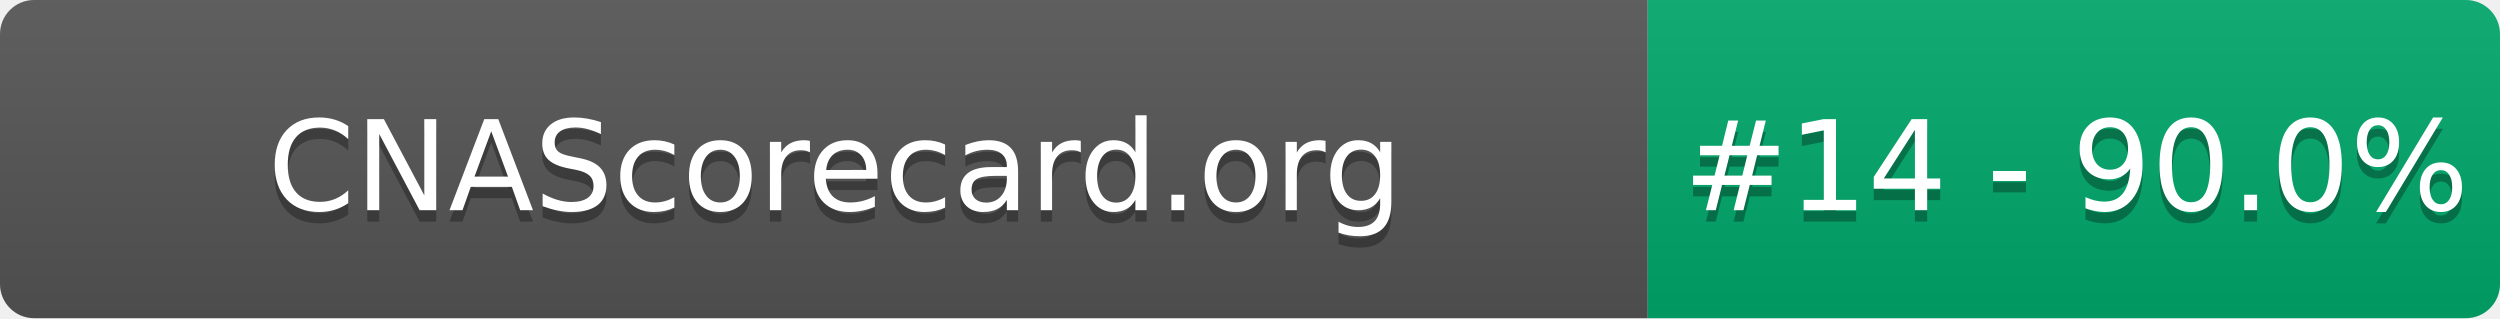
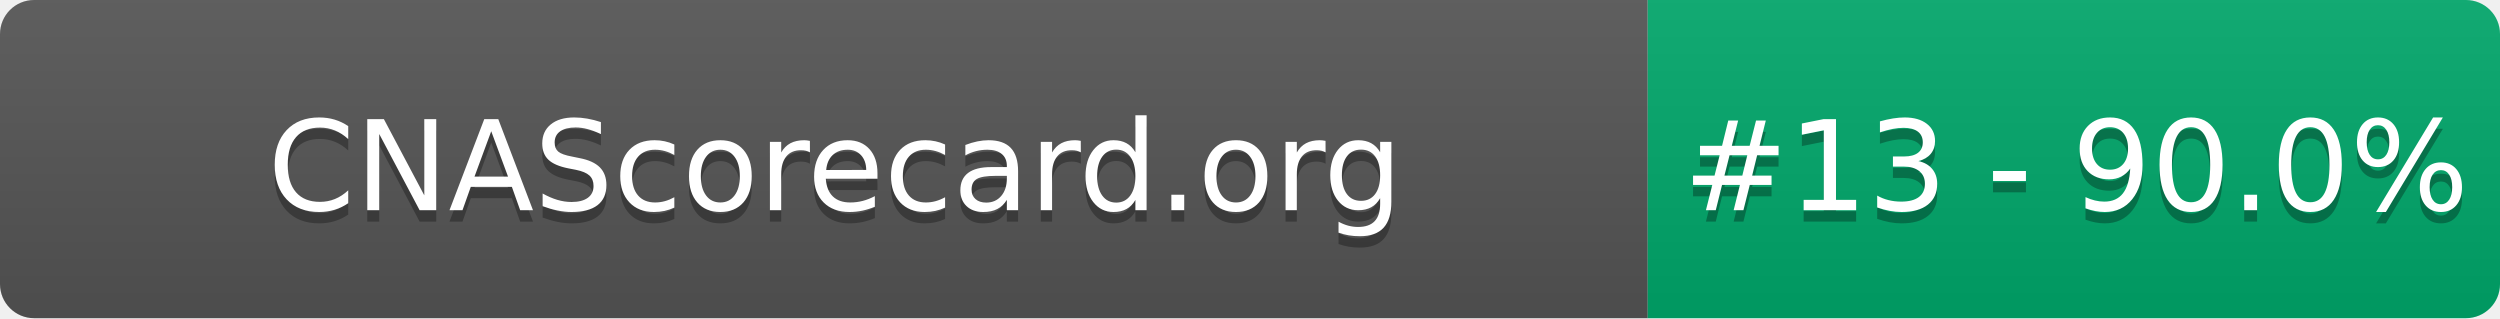
- <svg xmlns="http://www.w3.org/2000/svg" width="220" height="28" role="img" aria-label="CNAScorecard.org: #14 - 90.0%">
+ <svg xmlns="http://www.w3.org/2000/svg" width="220" height="28" role="img" aria-label="CNAScorecard.org: #13 - 90.0%">
  <linearGradient id="s" x2="0" y2="100%">
    <stop offset="0" stop-color="#bbb" stop-opacity=".1" />
    <stop offset="1" stop-opacity=".1" />
  </linearGradient>
  <clipPath id="r">
    <rect width="220" height="28" rx="3" fill="#fff" />
  </clipPath>
  <g clip-path="url(#r)">
    <rect width="145" height="28" fill="#555" />
    <rect x="145" width="75" height="28" fill="#00A86B" />
    <rect width="220" height="28" fill="url(#s)" />
  </g>
  <g fill="#fff" text-anchor="middle" font-family="Verdana,Geneva,DejaVu Sans,sans-serif" text-rendering="geometricPrecision" font-size="110">
    <text aria-hidden="true" x="735" y="195" fill="#010101" fill-opacity=".3" transform="scale(.1)" textLength="1350">CNAScorecard.org</text>
    <text x="735" y="185" transform="scale(.1)" fill="#fff" textLength="1350">CNAScorecard.org</text>
-     <text aria-hidden="true" x="1827" y="195" fill="#010101" fill-opacity=".3" transform="scale(.1)" textLength="605">#14 - 90.0%</text>
-     <text x="1827" y="185" transform="scale(.1)" fill="#fff" textLength="605">#14 - 90.0%</text>
+     <text aria-hidden="true" x="1827" y="195" fill="#010101" fill-opacity=".3" transform="scale(.1)" textLength="605">#13 - 90.0%</text>
+     <text x="1827" y="185" transform="scale(.1)" fill="#fff" textLength="605">#13 - 90.0%</text>
  </g>
</svg>
